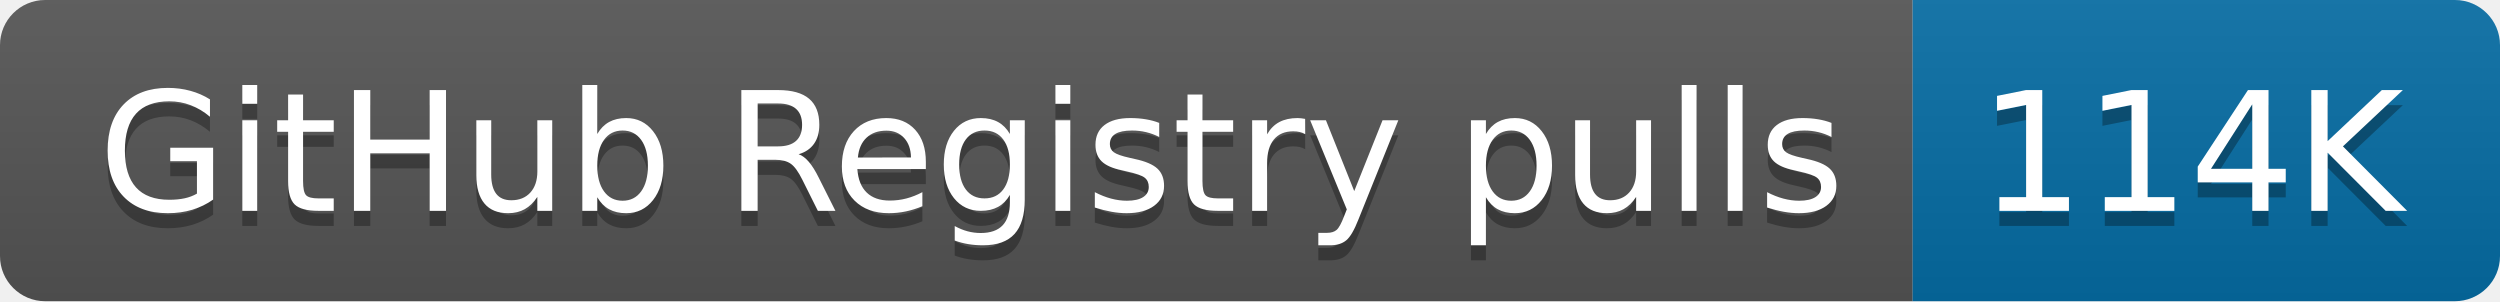
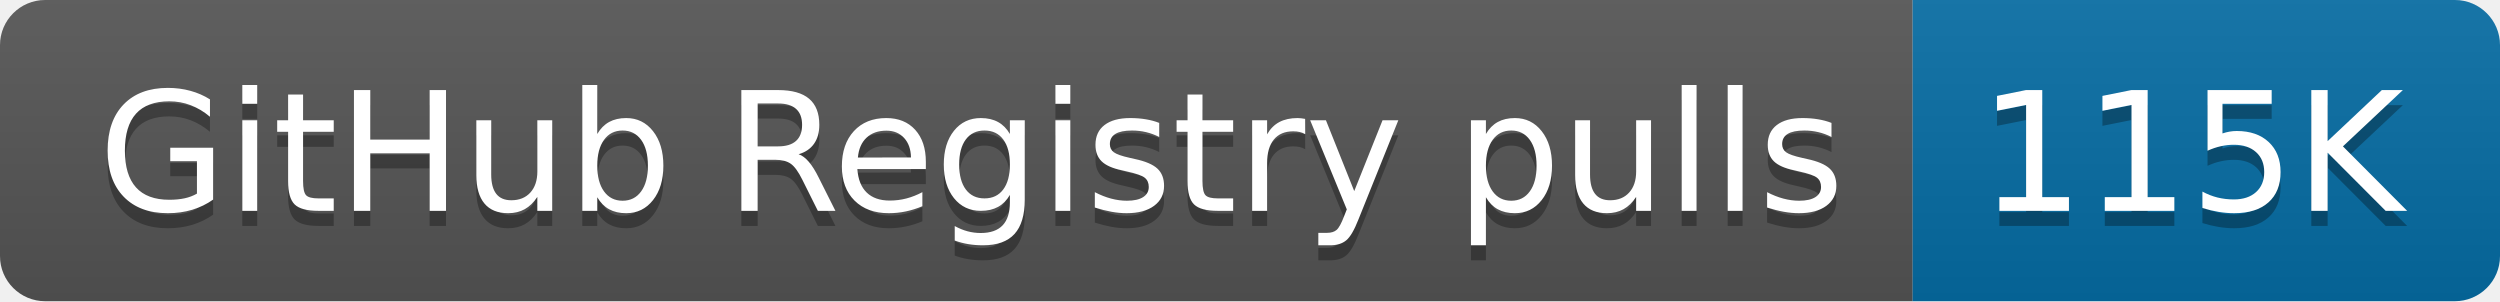
- <svg xmlns="http://www.w3.org/2000/svg" width="166" height="20" role="img" aria-label="GitHub Registry pulls: 114K">
+ <svg xmlns="http://www.w3.org/2000/svg" width="166" height="20" role="img" aria-label="GitHub Registry pulls: 115K">
  <linearGradient id="s" x2="0" y2="100%">
    <stop offset="0" stop-color="#bbb" stop-opacity=".1" />
    <stop offset="1" stop-opacity=".1" />
  </linearGradient>
  <clipPath id="r">
    <rect width="166" height="20" rx="3" fill="#fff" />
  </clipPath>
  <g clip-path="url(#r)">
    <rect width="127" height="20" fill="#555" />
    <rect x="127" width="39" height="20" fill="#066da5" />
    <rect width="166" height="20" fill="url(#s)" />
  </g>
  <g fill="#fff" text-anchor="middle" font-family="Verdana,Geneva,DejaVu Sans,sans-serif" text-rendering="geometricPrecision" font-size="110">
    <text aria-hidden="true" x="645" y="150" fill="#010101" fill-opacity=".3" transform="scale(.1)" textLength="1170">GitHub Registry pulls</text>
    <text x="645" y="140" transform="scale(.1)" fill="#fff" textLength="1170">GitHub Registry pulls</text>
-     <text aria-hidden="true" x="1455" y="150" fill="#010101" fill-opacity=".3" transform="scale(.1)" textLength="290">114K</text>
-     <text x="1455" y="140" transform="scale(.1)" fill="#fff" textLength="290">114K</text>
+     <text aria-hidden="true" x="1455" y="150" fill="#010101" fill-opacity=".3" transform="scale(.1)" textLength="290">115K</text>
+     <text x="1455" y="140" transform="scale(.1)" fill="#fff" textLength="290">115K</text>
  </g>
</svg>
